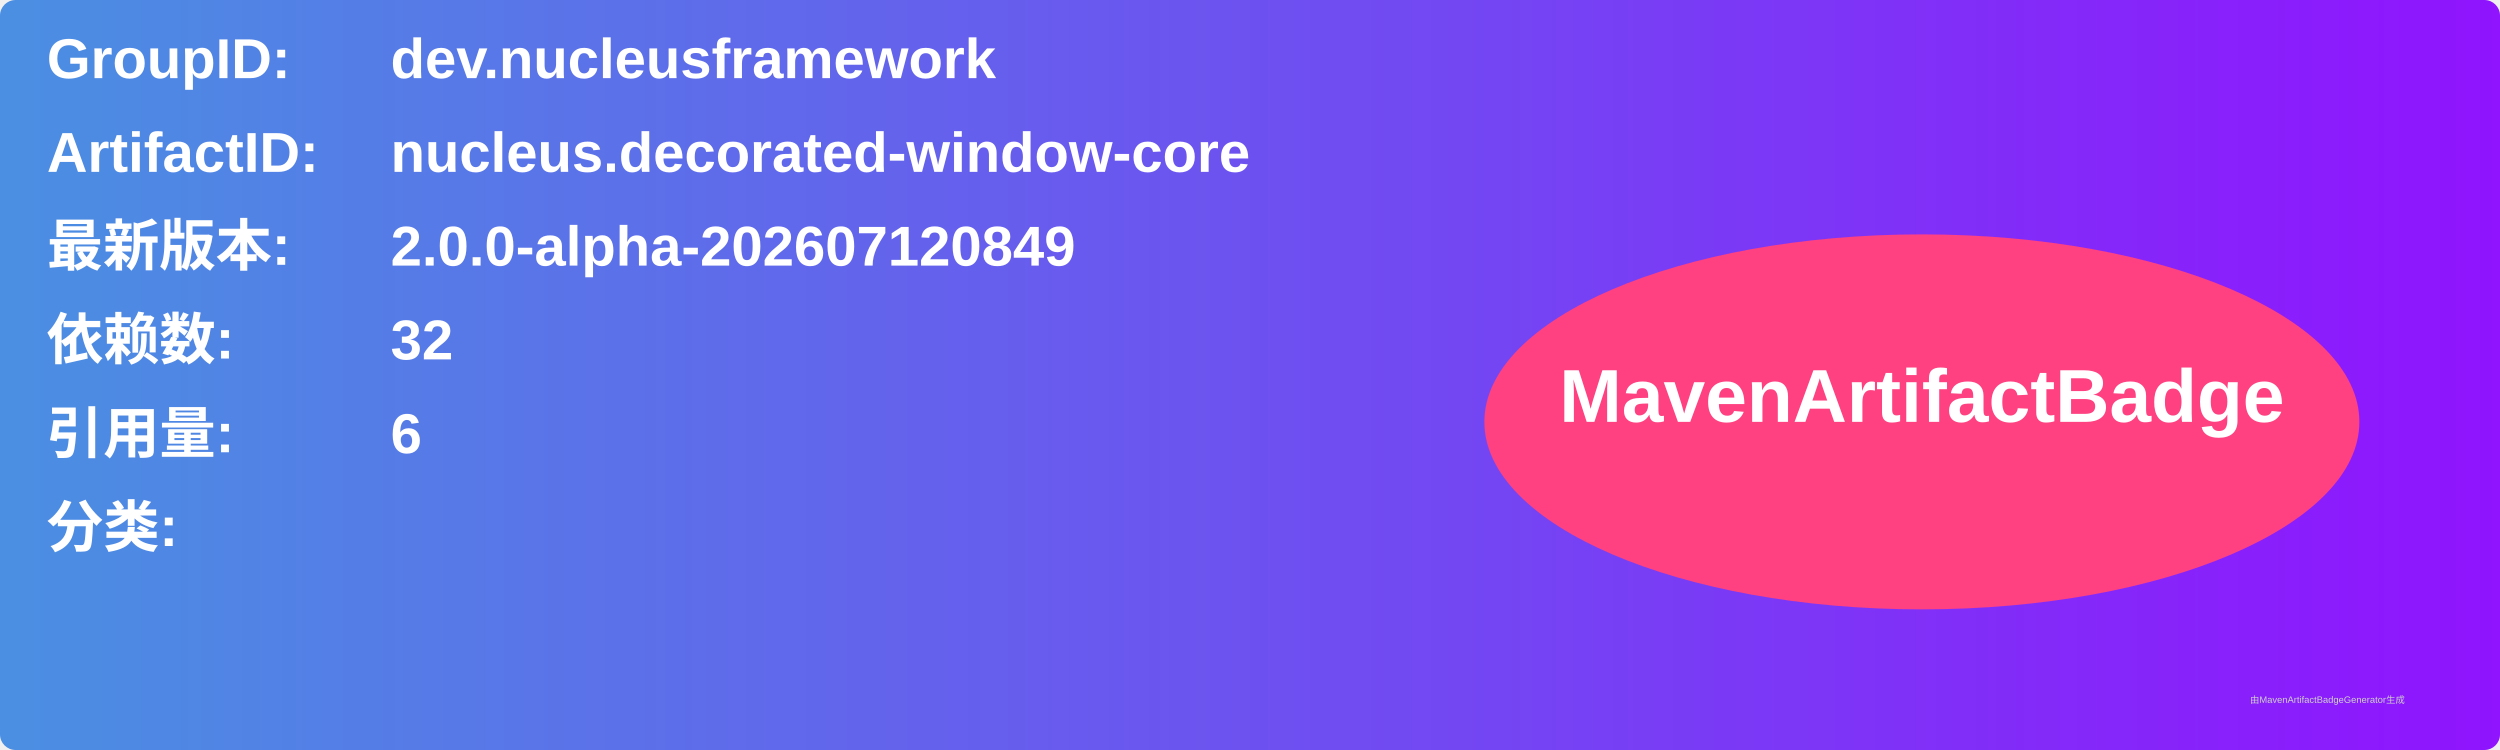
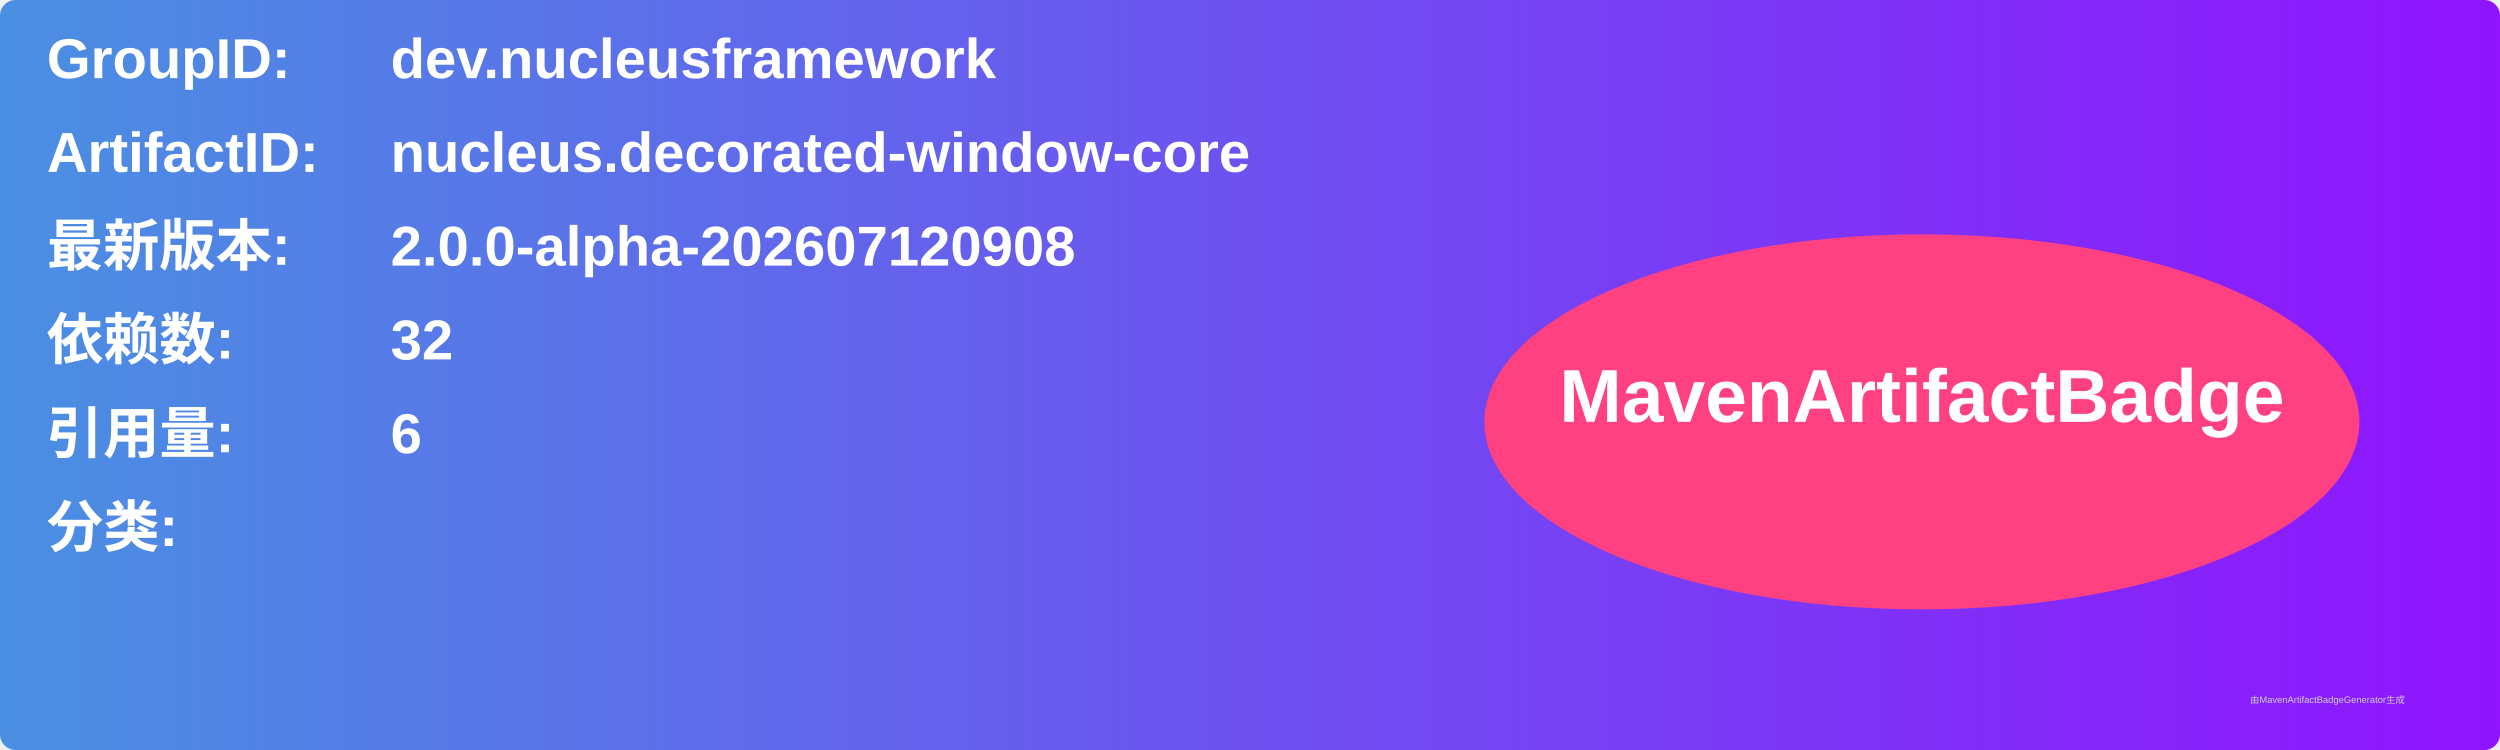
<svg xmlns="http://www.w3.org/2000/svg" width="800" height="240" viewBox="0 0 800 240">
  <linearGradient id="grad" x1="0%" y1="0%" x2="100%" y2="0%">
    <stop offset="0%" stop-color="#4a90e2" />
    <stop offset="100%" stop-color="#9013fe" />
  </linearGradient>
  <rect width="100%" height="100%" rx="5" ry="5" fill="url(#grad)" />
  <g transform="translate(15, 15)">
    <text x="0" y="10" font-family="Arial" font-size="18" fill="white" font-weight="bold" width="260">GroupID:</text>
    <text x="110" y="10" font-family="Arial" font-size="18" fill="white" font-weight="bold" width="460">dev.nucleusframework</text>
    <text x="0" y="40" font-family="Arial" font-size="18" fill="white" font-weight="bold" width="260">ArtifactID:</text>
    <text x="110" y="40" font-family="Arial" font-size="18" fill="white" font-weight="bold" width="460">nucleus.decorated-window-core</text>
    <text x="0" y="70" font-family="Arial" font-size="18" fill="white" font-weight="bold">最新版本:</text>
    <text x="110" y="70" font-family="Arial" font-size="18" fill="white" font-weight="bold">
-       <tspan font-weight="bold">2.0.0-alpha-202607120849</tspan>
+       <tspan font-weight="bold">2.0.0-alpha-202607120908</tspan>
    </text>
    <text x="0" y="100" font-family="Arial" font-size="18" fill="white" font-weight="bold">依赖数: </text>
    <text x="110" y="100" font-family="Arial" font-size="18" fill="white">
      <tspan font-weight="bold">32</tspan>
    </text>
    <text x="0" y="130" font-family="Arial" font-size="18" fill="white" font-weight="bold">引用量: </text>
    <text x="110" y="130" font-family="Arial" font-size="18" fill="white">
      <tspan font-weight="bold">6</tspan>
    </text>
    <text x="0" y="160" font-family="Arial" font-size="18" fill="white" font-weight="bold">分类:</text>
    <text x="10" y="190" font-family="Arial" font-size="10" fill="white">
      <tspan font-weight="bold" />
    </text>
    <ellipse cx="600" cy="120" rx="140" ry="60" fill="#ff4081" />
    <text x="600" y="120" text-anchor="middle" font-family="Arial" font-size="24" fill="white" font-weight="bold">MavenArtifactBadge</text>
  </g>
  <text x="720" y="225" font-family="Arial" font-size="3" fill="#d0d0d0">由MavenArtifactBadgeGenerator生成</text>
</svg>
